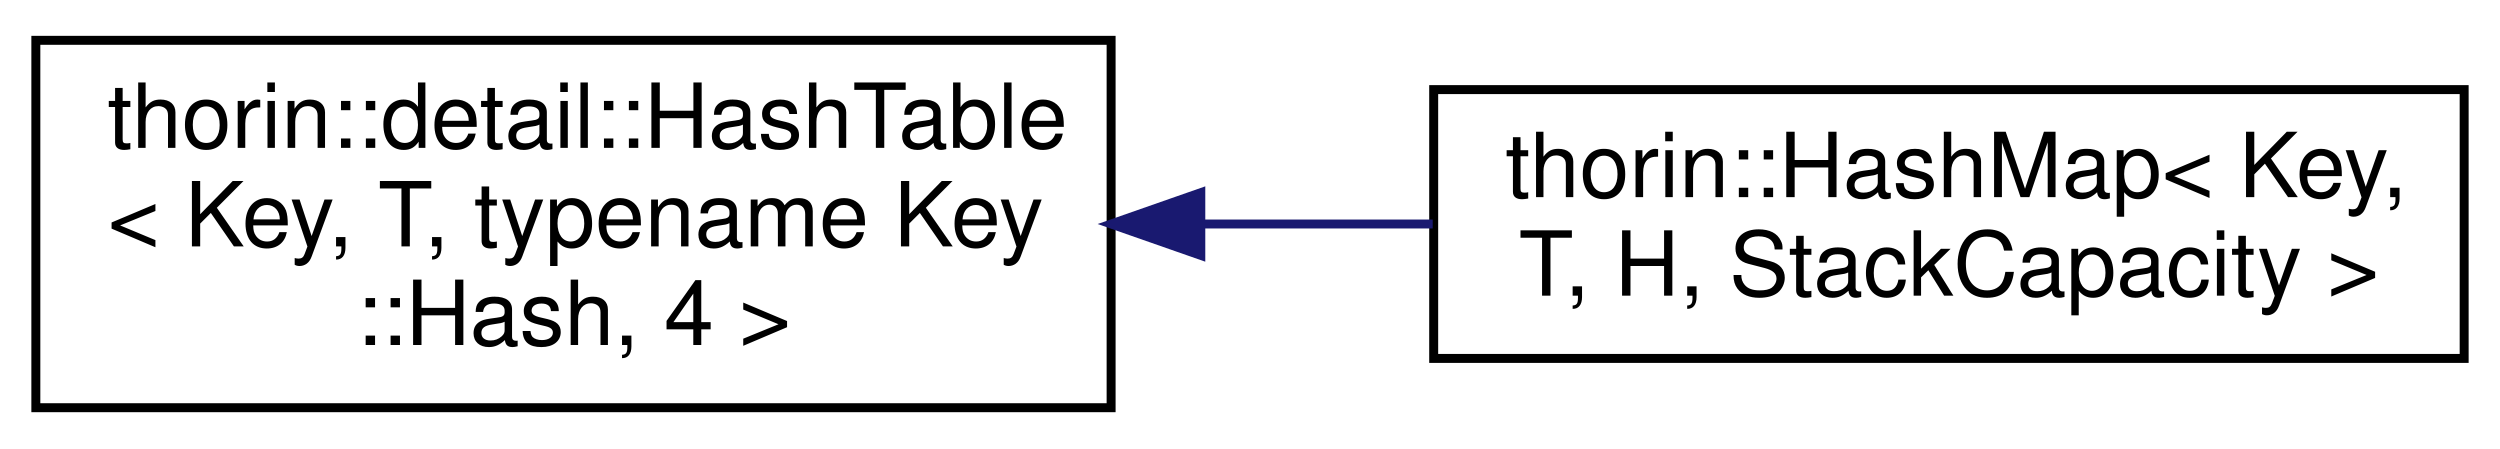
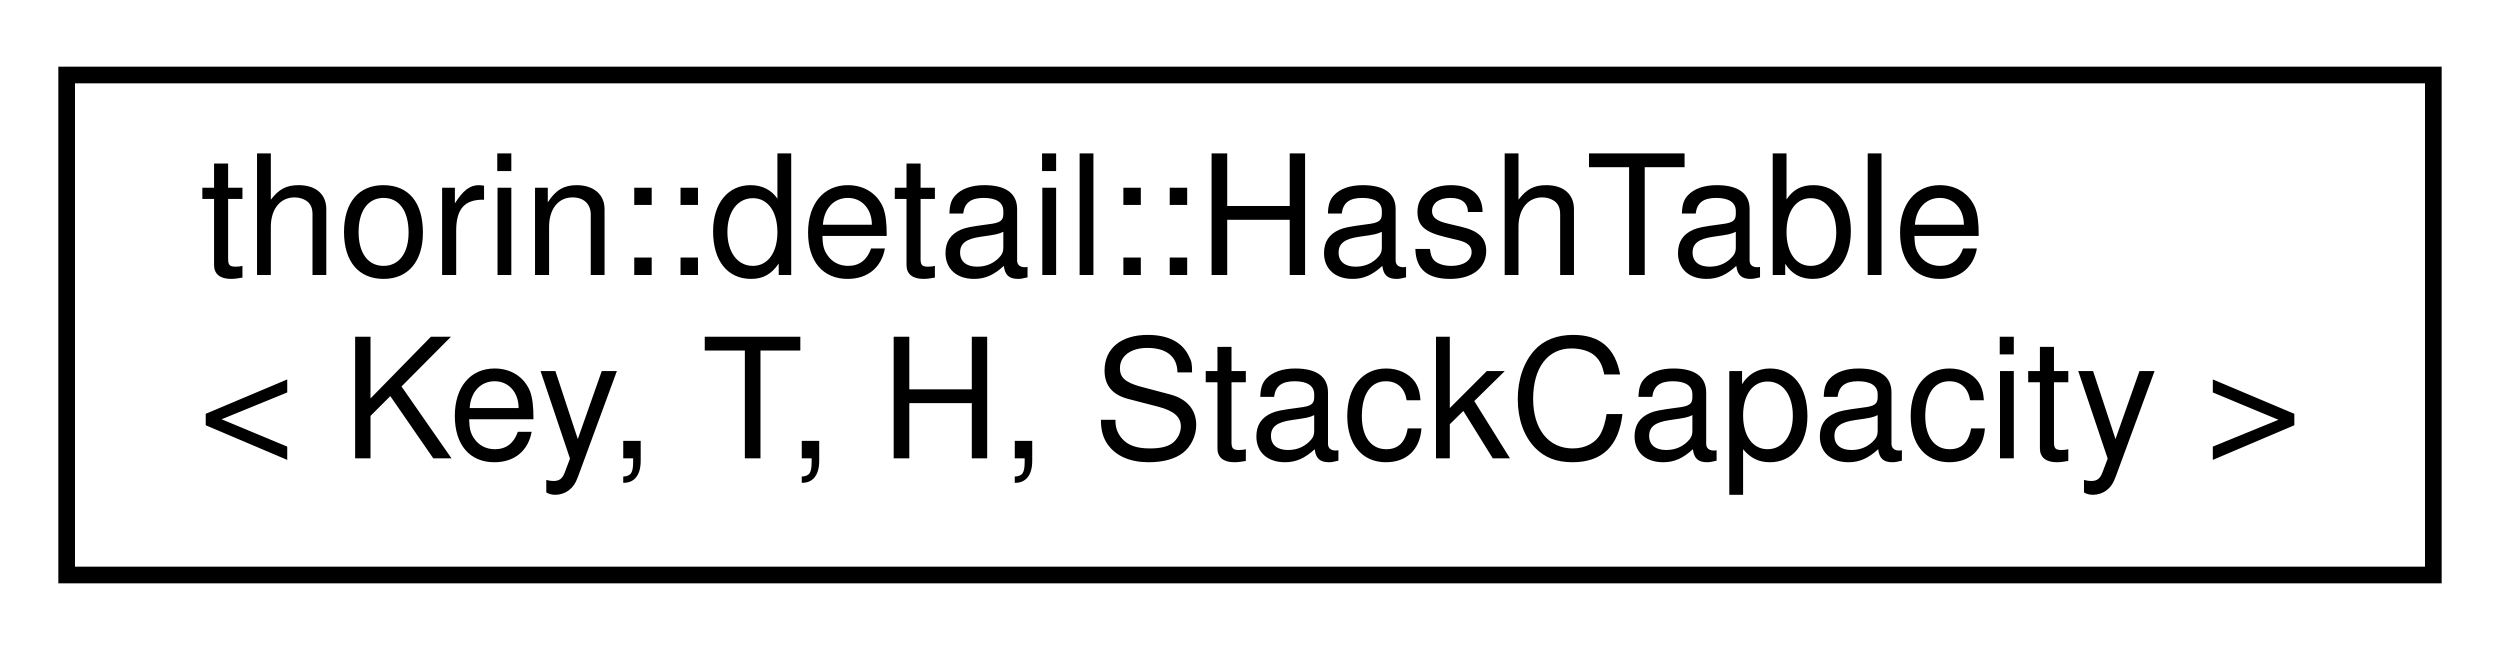
- <svg xmlns="http://www.w3.org/2000/svg" xmlns:xlink="http://www.w3.org/1999/xlink" width="279pt" height="50pt" viewBox="0.00 0.00 279.00 50.00">
-   <g id="graph0" class="graph" transform="scale(1 1) rotate(0) translate(4 46)">
+ <svg xmlns="http://www.w3.org/2000/svg" xmlns:xlink="http://www.w3.org/1999/xlink" width="150pt" height="39pt" viewBox="0.00 0.00 150.00 39.00">
+   <g id="graph0" class="graph" transform="scale(1 1) rotate(0) translate(4 35)">
    <g id="node1" class="node">
      <g id="a_node1">
-         <a xlink:href="classthorin_1_1detail_1_1_hash_table.html" target="_top" xlink:title=" ">
-           <polygon fill="none" stroke="black" points="0,-0.5 0,-41.5 120,-41.5 120,-0.5 0,-0.5" />
-           <text text-anchor="start" x="8" y="-29.5" font-family="Helvetica,sans-Serif" font-size="10.00">thorin::detail::HashTable</text>
-           <text text-anchor="start" x="8" y="-18.5" font-family="Helvetica,sans-Serif" font-size="10.00">&lt; Key, T, typename Key</text>
-           <text text-anchor="middle" x="60" y="-7.5" font-family="Helvetica,sans-Serif" font-size="10.00">::Hash, 4 &gt;</text>
+         <a xlink:href="classthorin_1_1detail_1_1HashTable.html" target="_top" xlink:title="Used internally for HashSet and HashMap.">
+           <polygon fill="none" stroke="black" points="0,-0.5 0,-30.5 142,-30.5 142,-0.5 0,-0.5" />
+           <text text-anchor="start" x="8" y="-18.5" font-family="Helvetica,sans-Serif" font-size="10.00">thorin::detail::HashTable</text>
+           <text text-anchor="middle" x="71" y="-7.5" font-family="Helvetica,sans-Serif" font-size="10.00">&lt; Key, T, H, StackCapacity &gt;</text>
        </a>
      </g>
    </g>
-     <g id="node2" class="node">
-       <g id="a_node2">
-         <a xlink:href="classthorin_1_1_hash_map.html" target="_top" xlink:title=" ">
-           <polygon fill="none" stroke="black" points="156,-6 156,-36 271,-36 271,-6 156,-6" />
-           <text text-anchor="start" x="164" y="-24" font-family="Helvetica,sans-Serif" font-size="10.00">thorin::HashMap&lt; Key,</text>
-           <text text-anchor="middle" x="213.5" y="-13" font-family="Helvetica,sans-Serif" font-size="10.00"> T, H, StackCapacity &gt;</text>
-         </a>
-       </g>
-     </g>
-     <g id="edge1" class="edge">
-       <path fill="none" stroke="midnightblue" d="M130.07,-21C138.71,-21 147.47,-21 155.89,-21" />
-       <polygon fill="midnightblue" stroke="midnightblue" points="130.01,-17.5 120.01,-21 130.01,-24.5 130.01,-17.5" />
-     </g>
  </g>
</svg>
